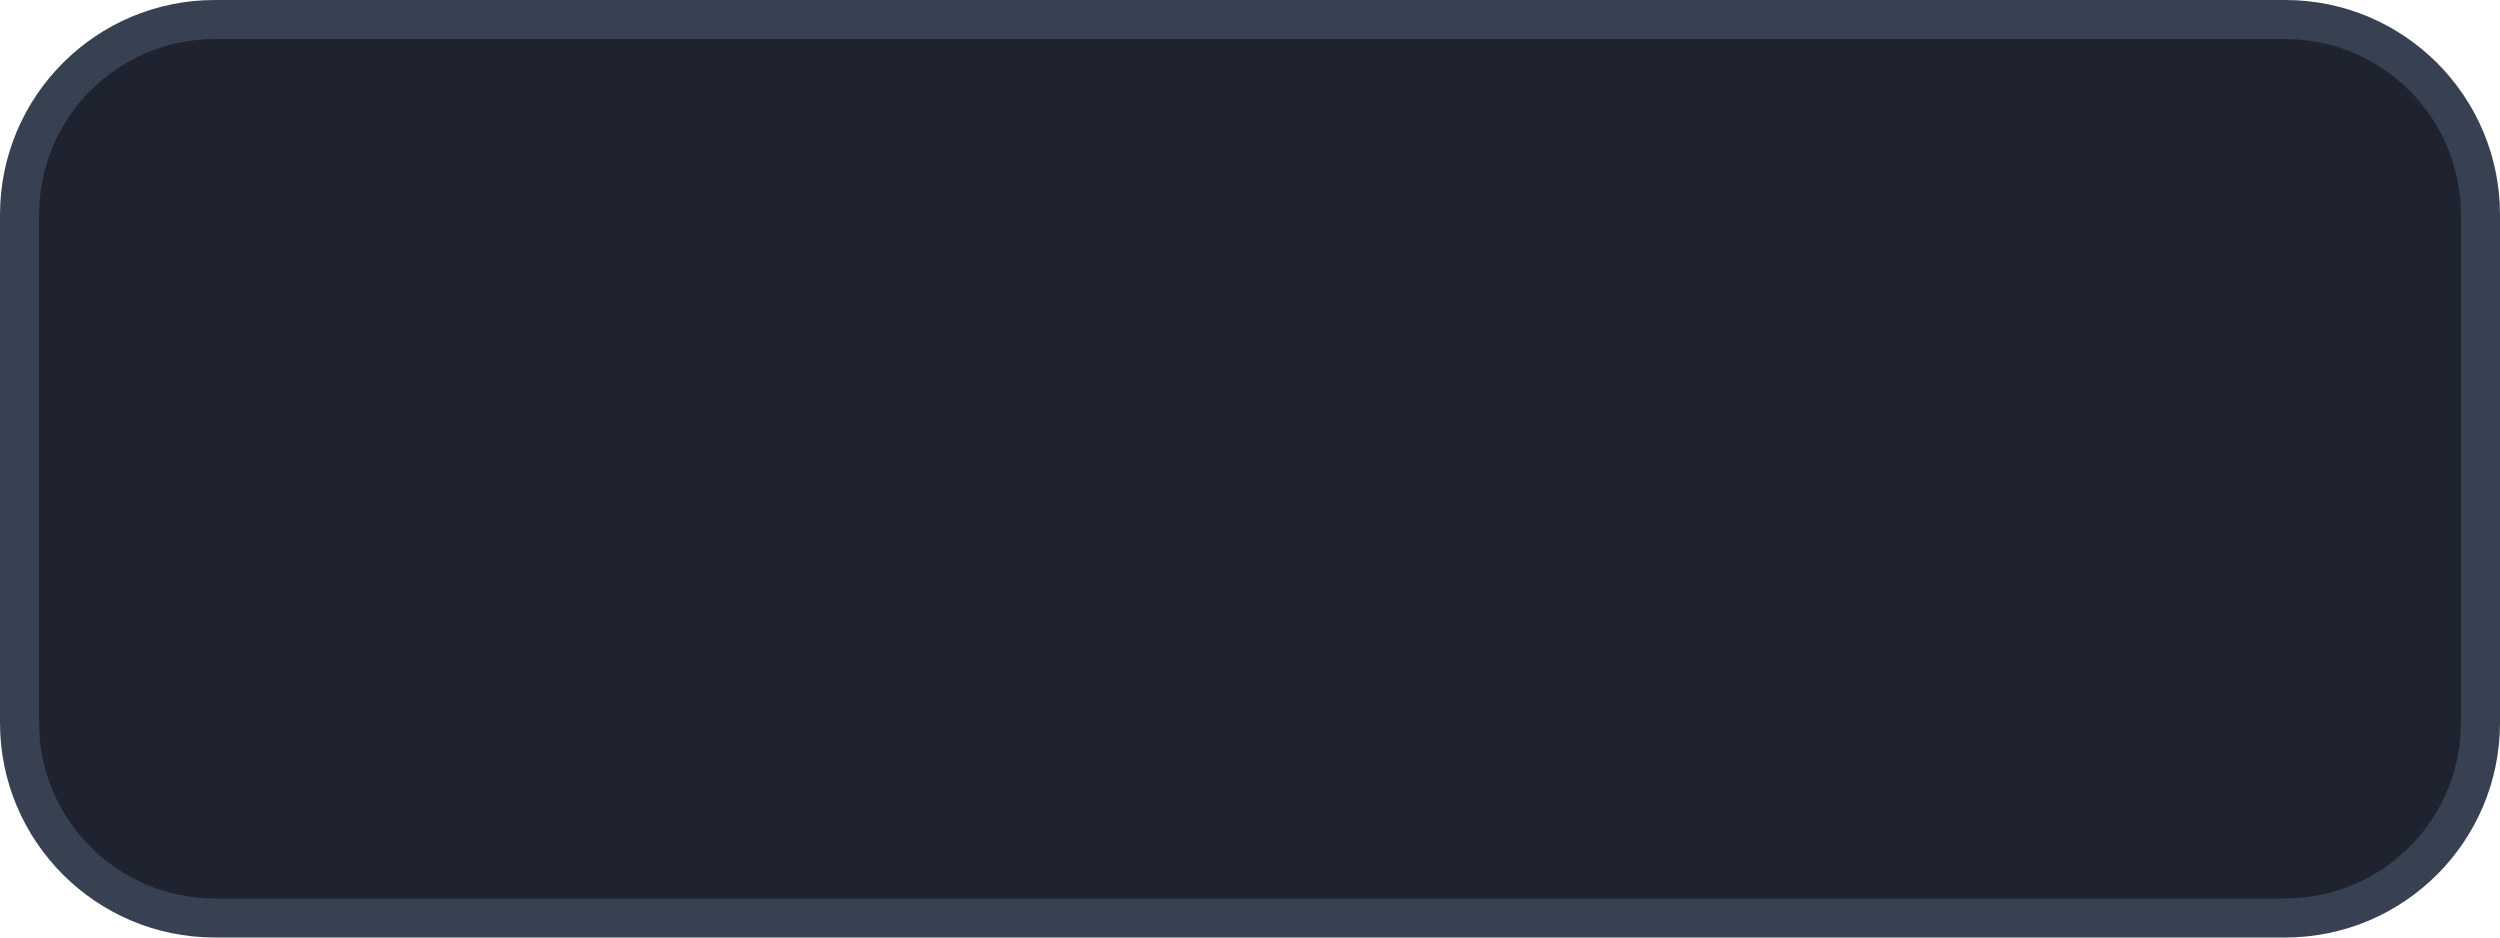
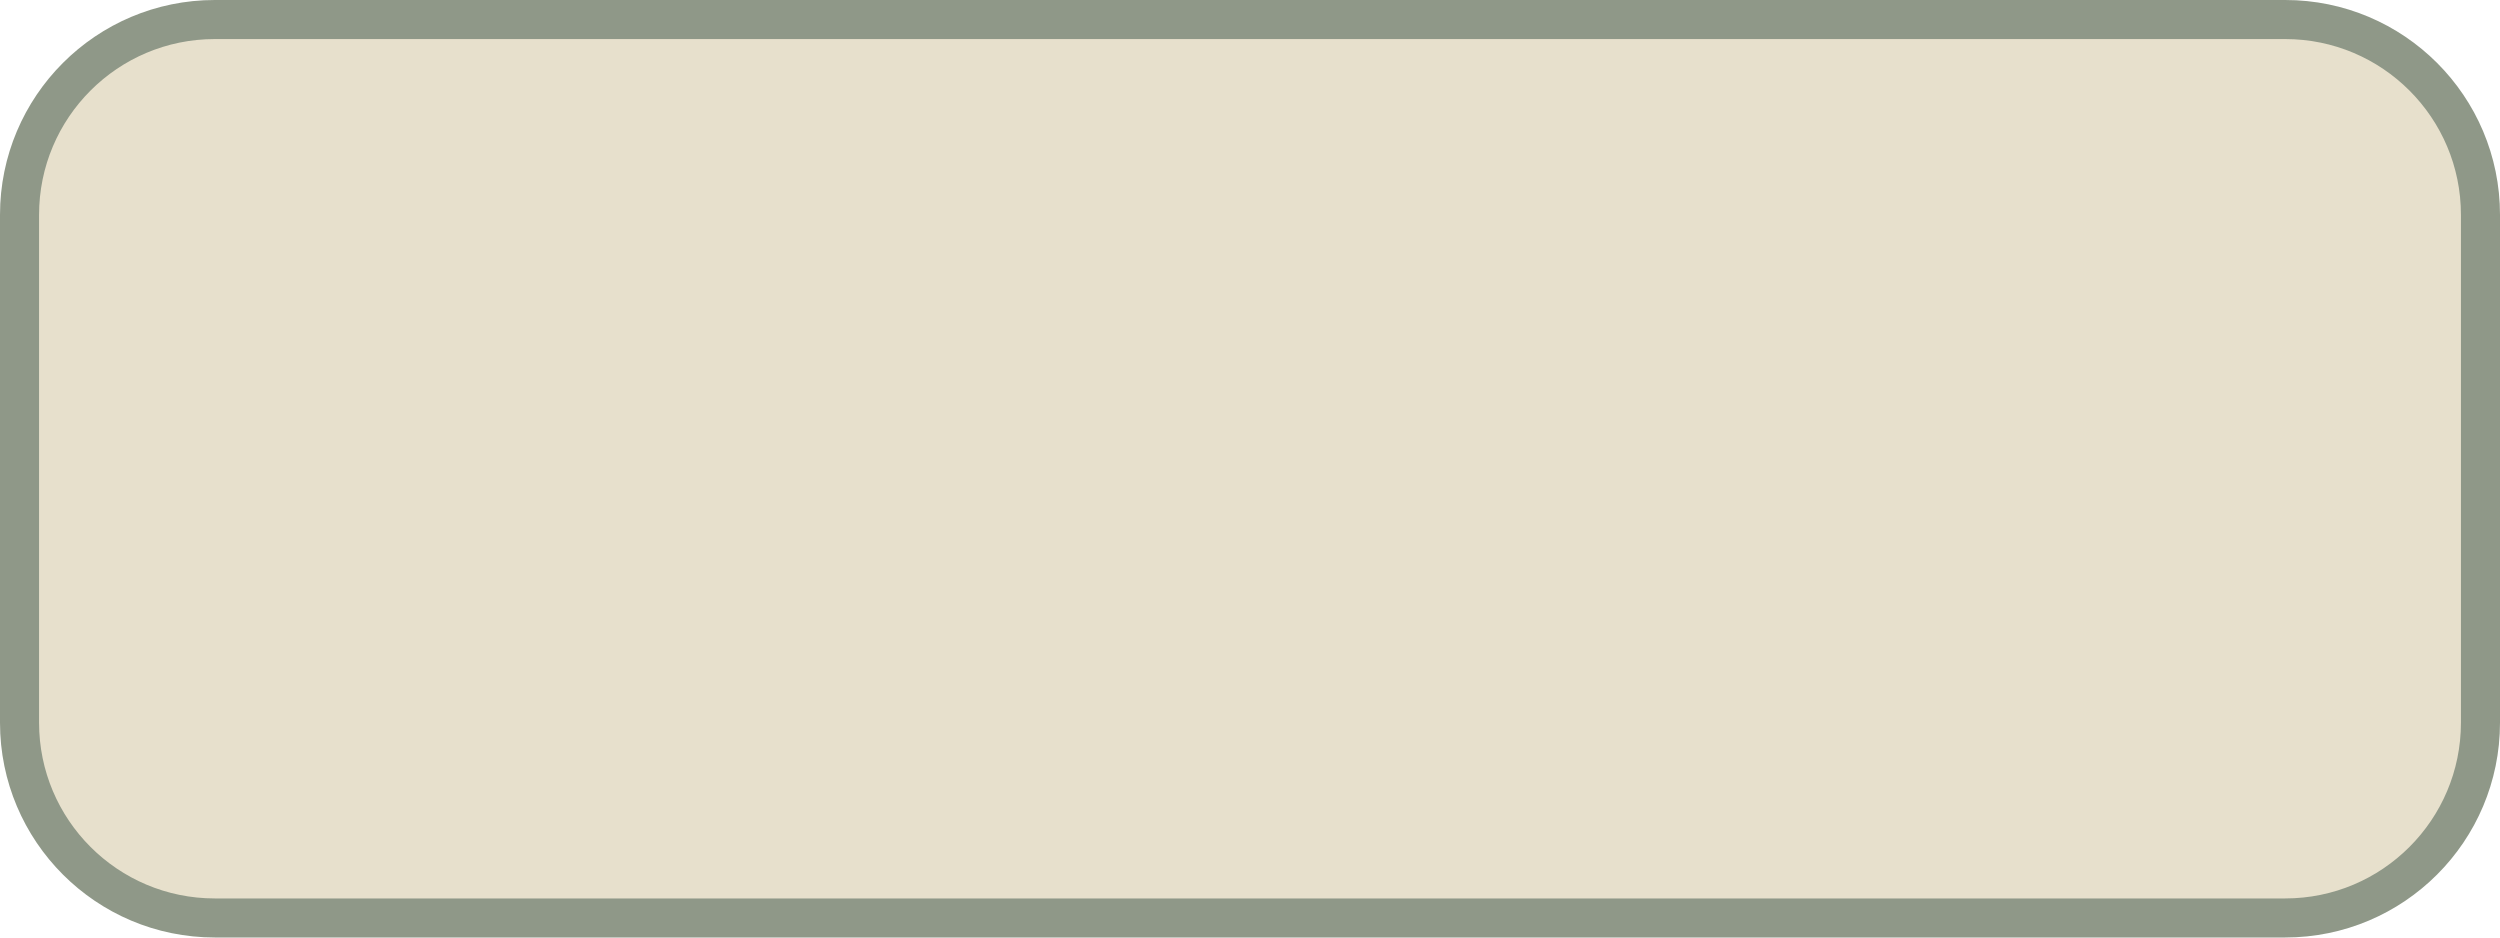
<svg xmlns="http://www.w3.org/2000/svg" viewBox="0 0 64 24" width="64" height="24">
-   <rect x="0.5" y="0.5" width="63" height="23" rx="5" fill="#1F2330" stroke="#374151" stroke-width="1" />
+   <rect x="0.5" y="0.5" width="63" height="23" rx="5" fill="#E7E0CC" stroke="#8F9888" stroke-width="1" />
</svg>
